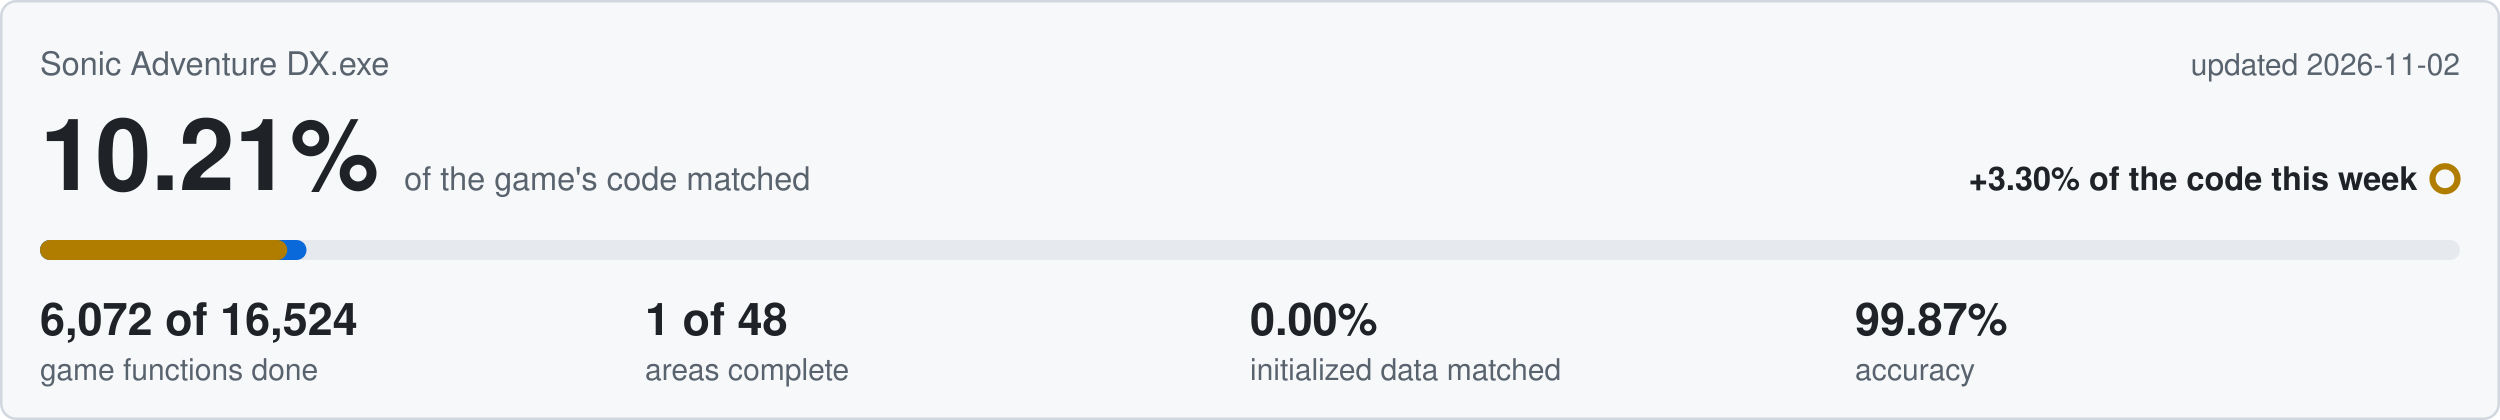
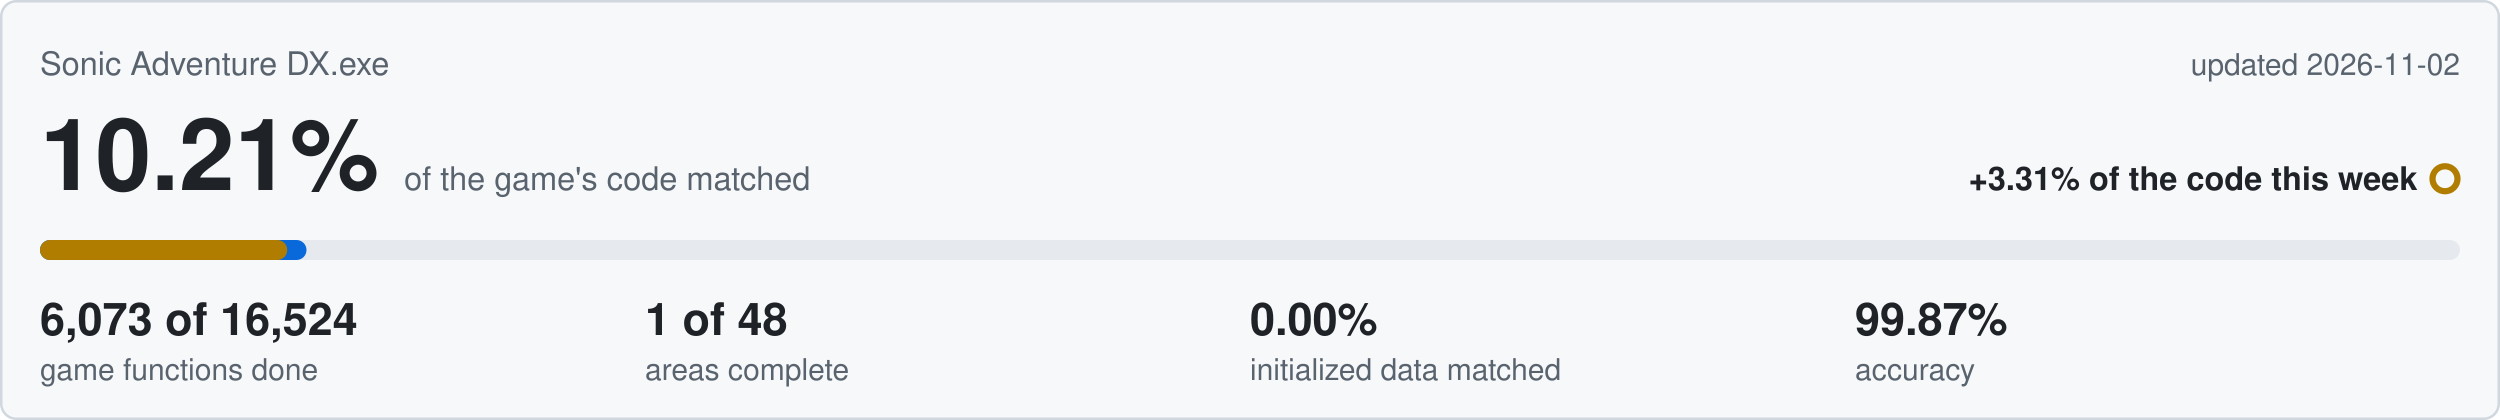
<svg xmlns="http://www.w3.org/2000/svg" viewBox="0 0 1000 168" width="1000" height="168">
  <rect x="0.5" y="0.5" width="999" height="167" rx="6" fill="#f6f8fa" stroke="#d0d7de" />
  <text x="16" y="30" font-family="Segoe UI,Helvetica,Arial,sans-serif" font-size="13" fill="#59636e">Sonic Adventure DX.exe</text>
  <text x="984" y="30" text-anchor="end" font-family="Segoe UI,Helvetica,Arial,sans-serif" font-size="12" fill="#59636e">updated 2026-11-02</text>
  <text x="16" y="76" font-family="Segoe UI,Helvetica,Arial,sans-serif" font-size="40" font-weight="600" fill="#1f2328">10.21%<tspan dx="10" font-size="13" font-weight="400" fill="#59636e">of the game's code matched</tspan>
  </text>
-   <text x="967" y="76" text-anchor="end" font-family="Segoe UI,Helvetica,Arial,sans-serif" font-size="13" font-weight="600" fill="#1f2328">+3.30% of the code this week</text>
+   <text x="967" y="76" text-anchor="end" font-family="Segoe UI,Helvetica,Arial,sans-serif" font-size="13" font-weight="600" fill="#1f2328">+3.31% of the code this week</text>
  <circle cx="978" cy="71.5" r="5" fill="none" stroke="#b07d00" stroke-width="2.5" />
  <rect x="16" y="96" width="968" height="8" rx="4" fill="#e6eaef" />
  <rect x="16" y="96" width="106.6" height="8" rx="4" fill="#0969da" />
  <rect x="16" y="96" width="98.9" height="8" rx="4" fill="#b07d00" />
-   <text x="16" y="134" font-family="Segoe UI,Helvetica,Arial,sans-serif" font-size="18" font-weight="600" fill="#1f2328">6,072 of 16,524</text>
+   <text x="16" y="134" font-family="Segoe UI,Helvetica,Arial,sans-serif" font-size="18" font-weight="600" fill="#1f2328">6,073 of 16,524</text>
  <text x="16" y="152" font-family="Segoe UI,Helvetica,Arial,sans-serif" font-size="12" fill="#59636e">game functions done</text>
  <text x="258" y="134" font-family="Segoe UI,Helvetica,Arial,sans-serif" font-size="18" font-weight="600" fill="#1f2328">1 of 48</text>
  <text x="258" y="152" font-family="Segoe UI,Helvetica,Arial,sans-serif" font-size="12" fill="#59636e">areas complete</text>
  <text x="500" y="134" font-family="Segoe UI,Helvetica,Arial,sans-serif" font-size="18" font-weight="600" fill="#1f2328">0.00%</text>
  <text x="500" y="152" font-family="Segoe UI,Helvetica,Arial,sans-serif" font-size="12" fill="#59636e">initialized data matched</text>
  <text x="742" y="134" font-family="Segoe UI,Helvetica,Arial,sans-serif" font-size="18" font-weight="600" fill="#1f2328">99.87%</text>
  <text x="742" y="152" font-family="Segoe UI,Helvetica,Arial,sans-serif" font-size="12" fill="#59636e">accuracy</text>
</svg>
